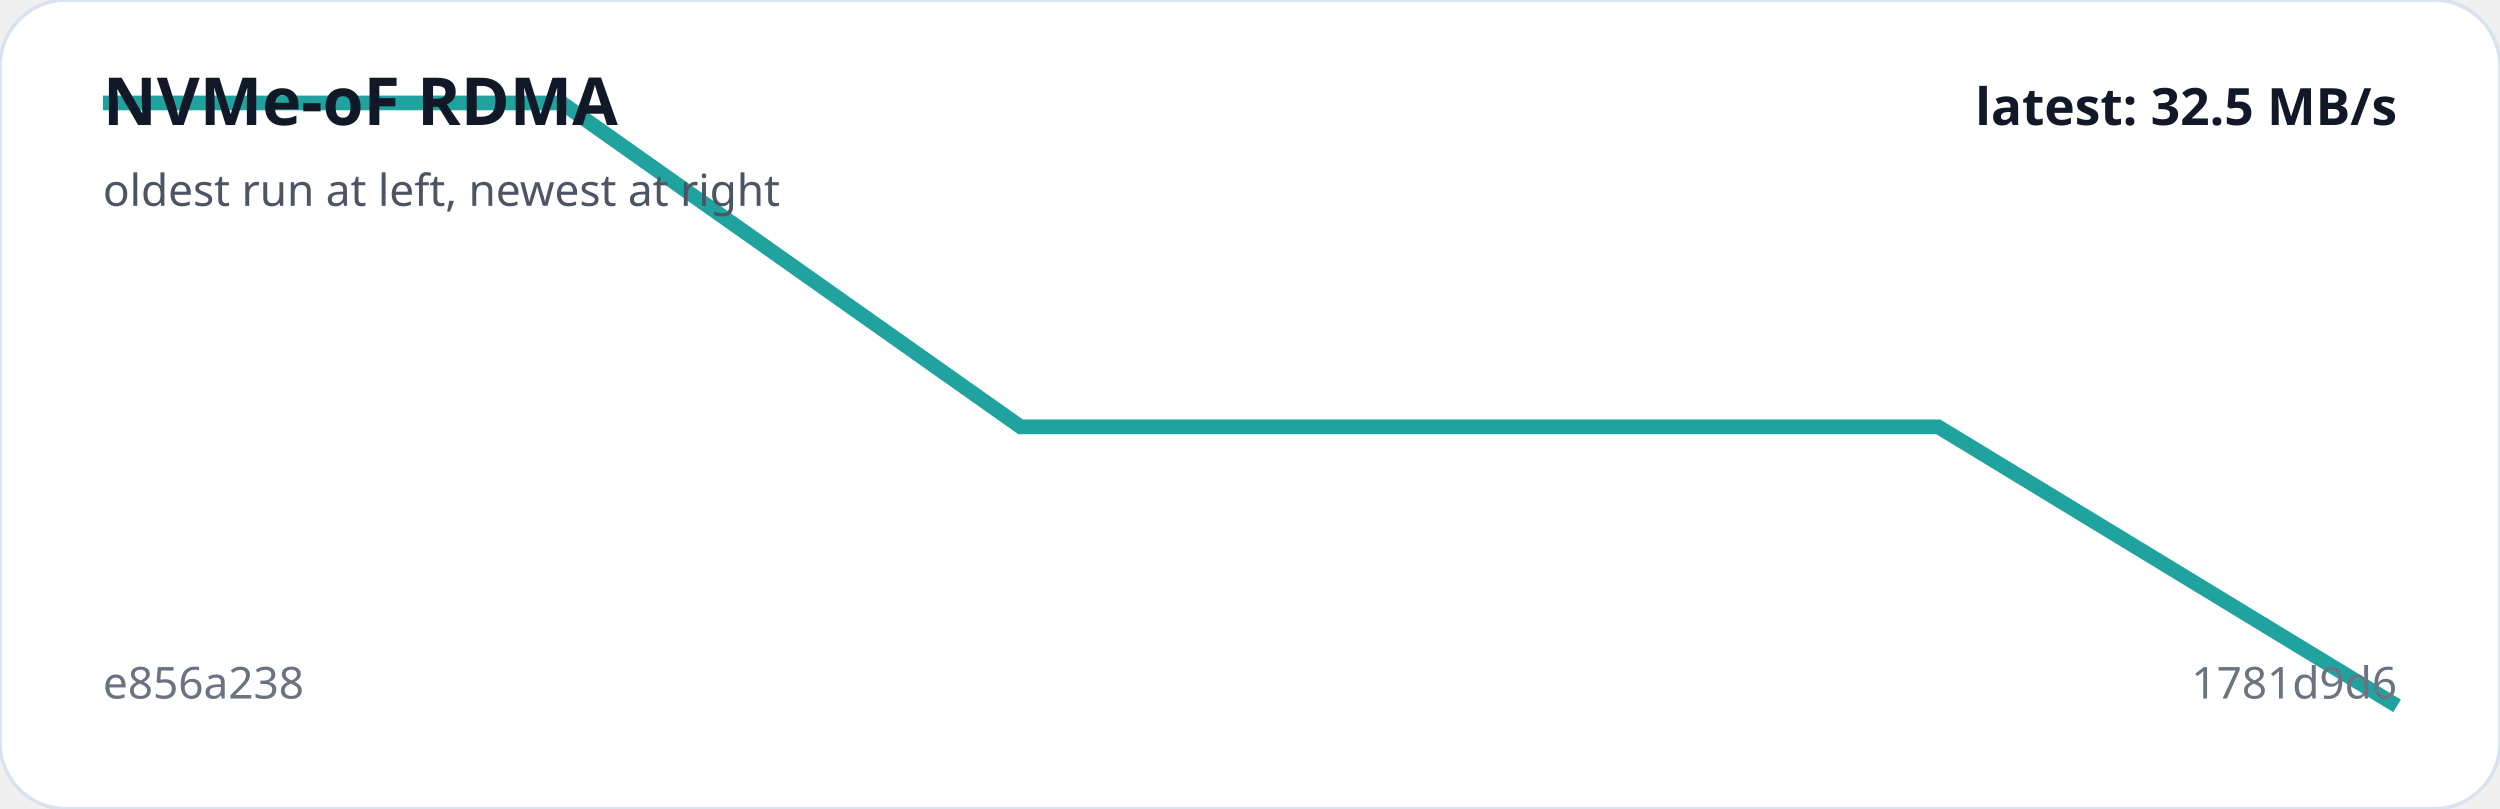
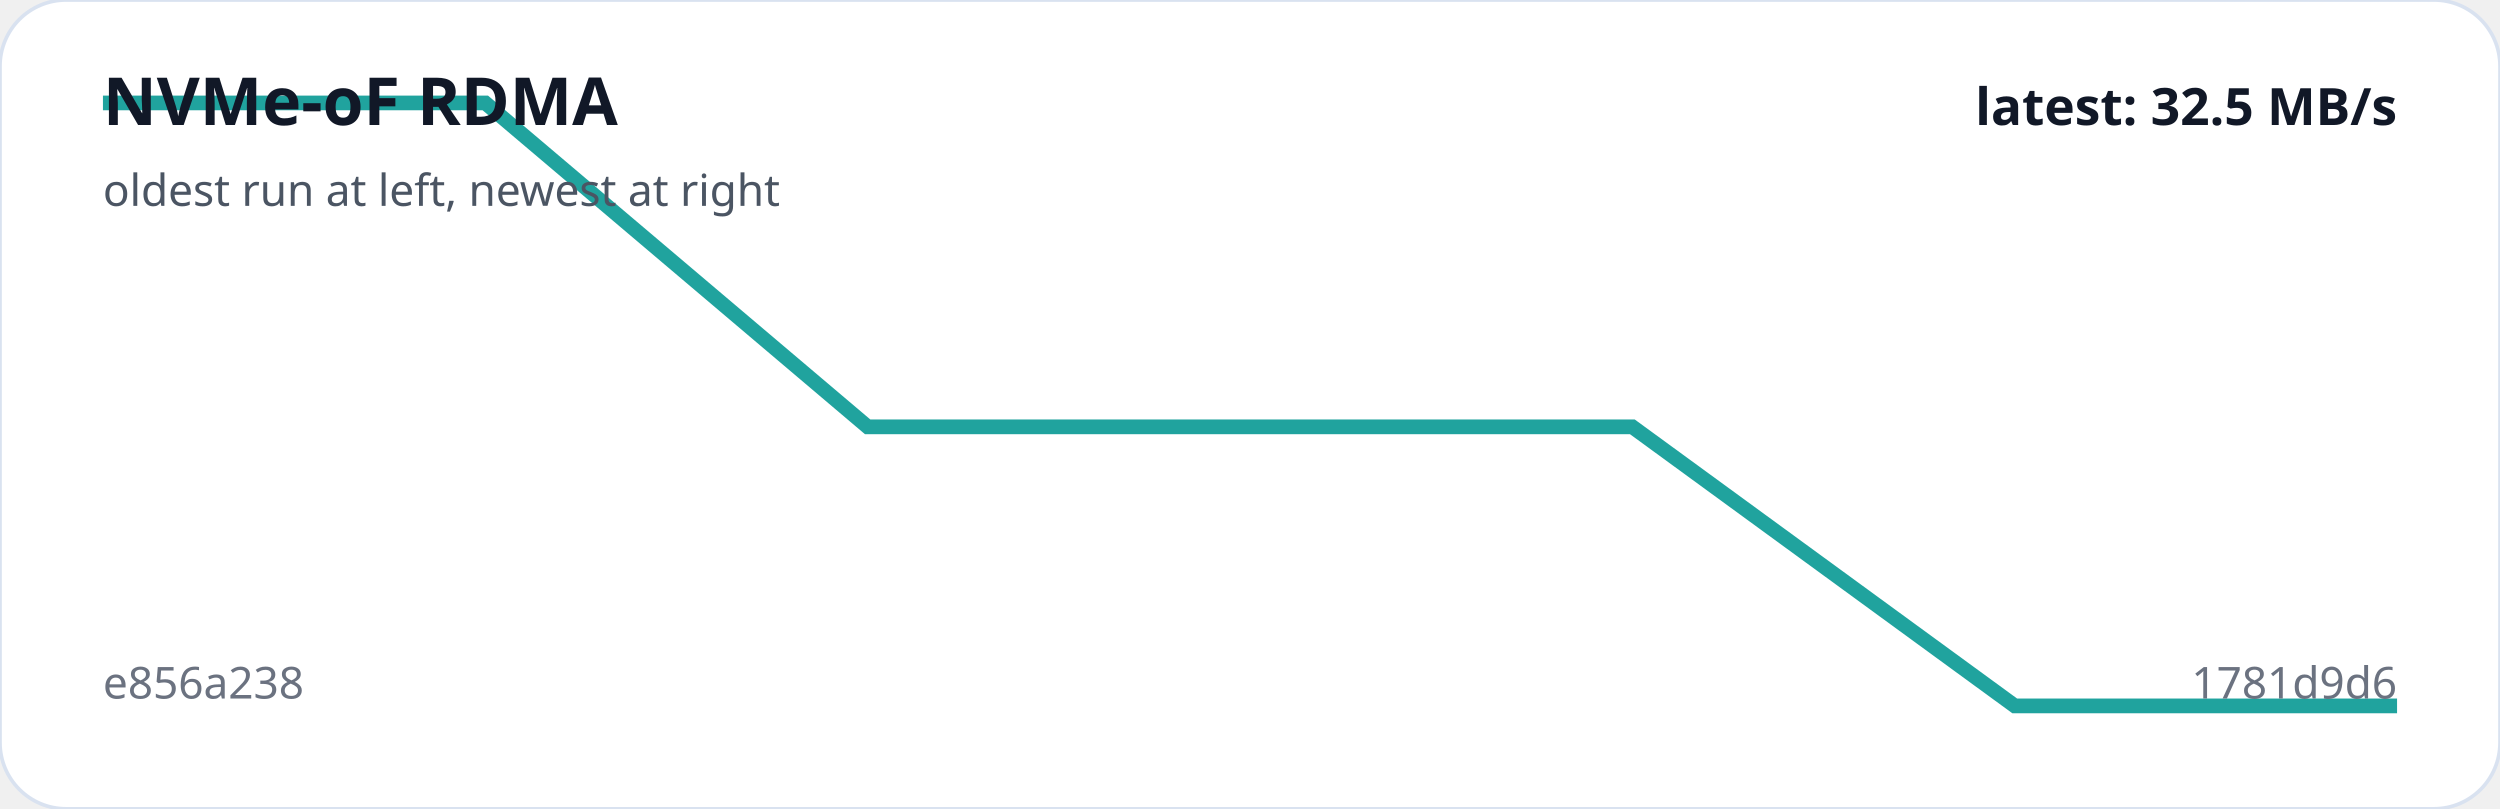
<svg xmlns="http://www.w3.org/2000/svg" viewBox="0 0 680 220" width="100%" role="img" aria-label="NVMe-oF RDMA trend">
  <rect width="100%" height="100%" rx="18" fill="#ffffff" stroke="#d9e2f0" />
-   <polyline fill="none" stroke="#20a39e" stroke-width="4" points="28.0,28.0 152.8,28.0 277.6,116.1 402.4,116.1 527.2,116.1 652.0,192.0" />
+   <polyline fill="none" stroke="#20a39e" stroke-width="4" points="28.0,28.0 132.0,28.0 236.0,116.1 340.0,116.1 444.0,116.1 548.0,192.0 652.0,192.0" />
  <text x="28" y="34" fill="#111827" font-family="system-ui,sans-serif" font-size="18" font-weight="700">NVMe-oF RDMA</text>
  <text x="28" y="56" fill="#4b5563" font-family="system-ui,sans-serif" font-size="12">oldest run at left, newest at right</text>
  <text x="28" y="190" fill="#6b7280" font-family="system-ui,sans-serif" font-size="12">e856a238</text>
  <text x="652" y="190" text-anchor="end" fill="#6b7280" font-family="system-ui,sans-serif" font-size="12">1781d9d6</text>
  <text x="652" y="34" text-anchor="end" fill="#111827" font-family="system-ui,sans-serif" font-size="14" font-weight="700">latest: 32.5 MB/s</text>
</svg>
